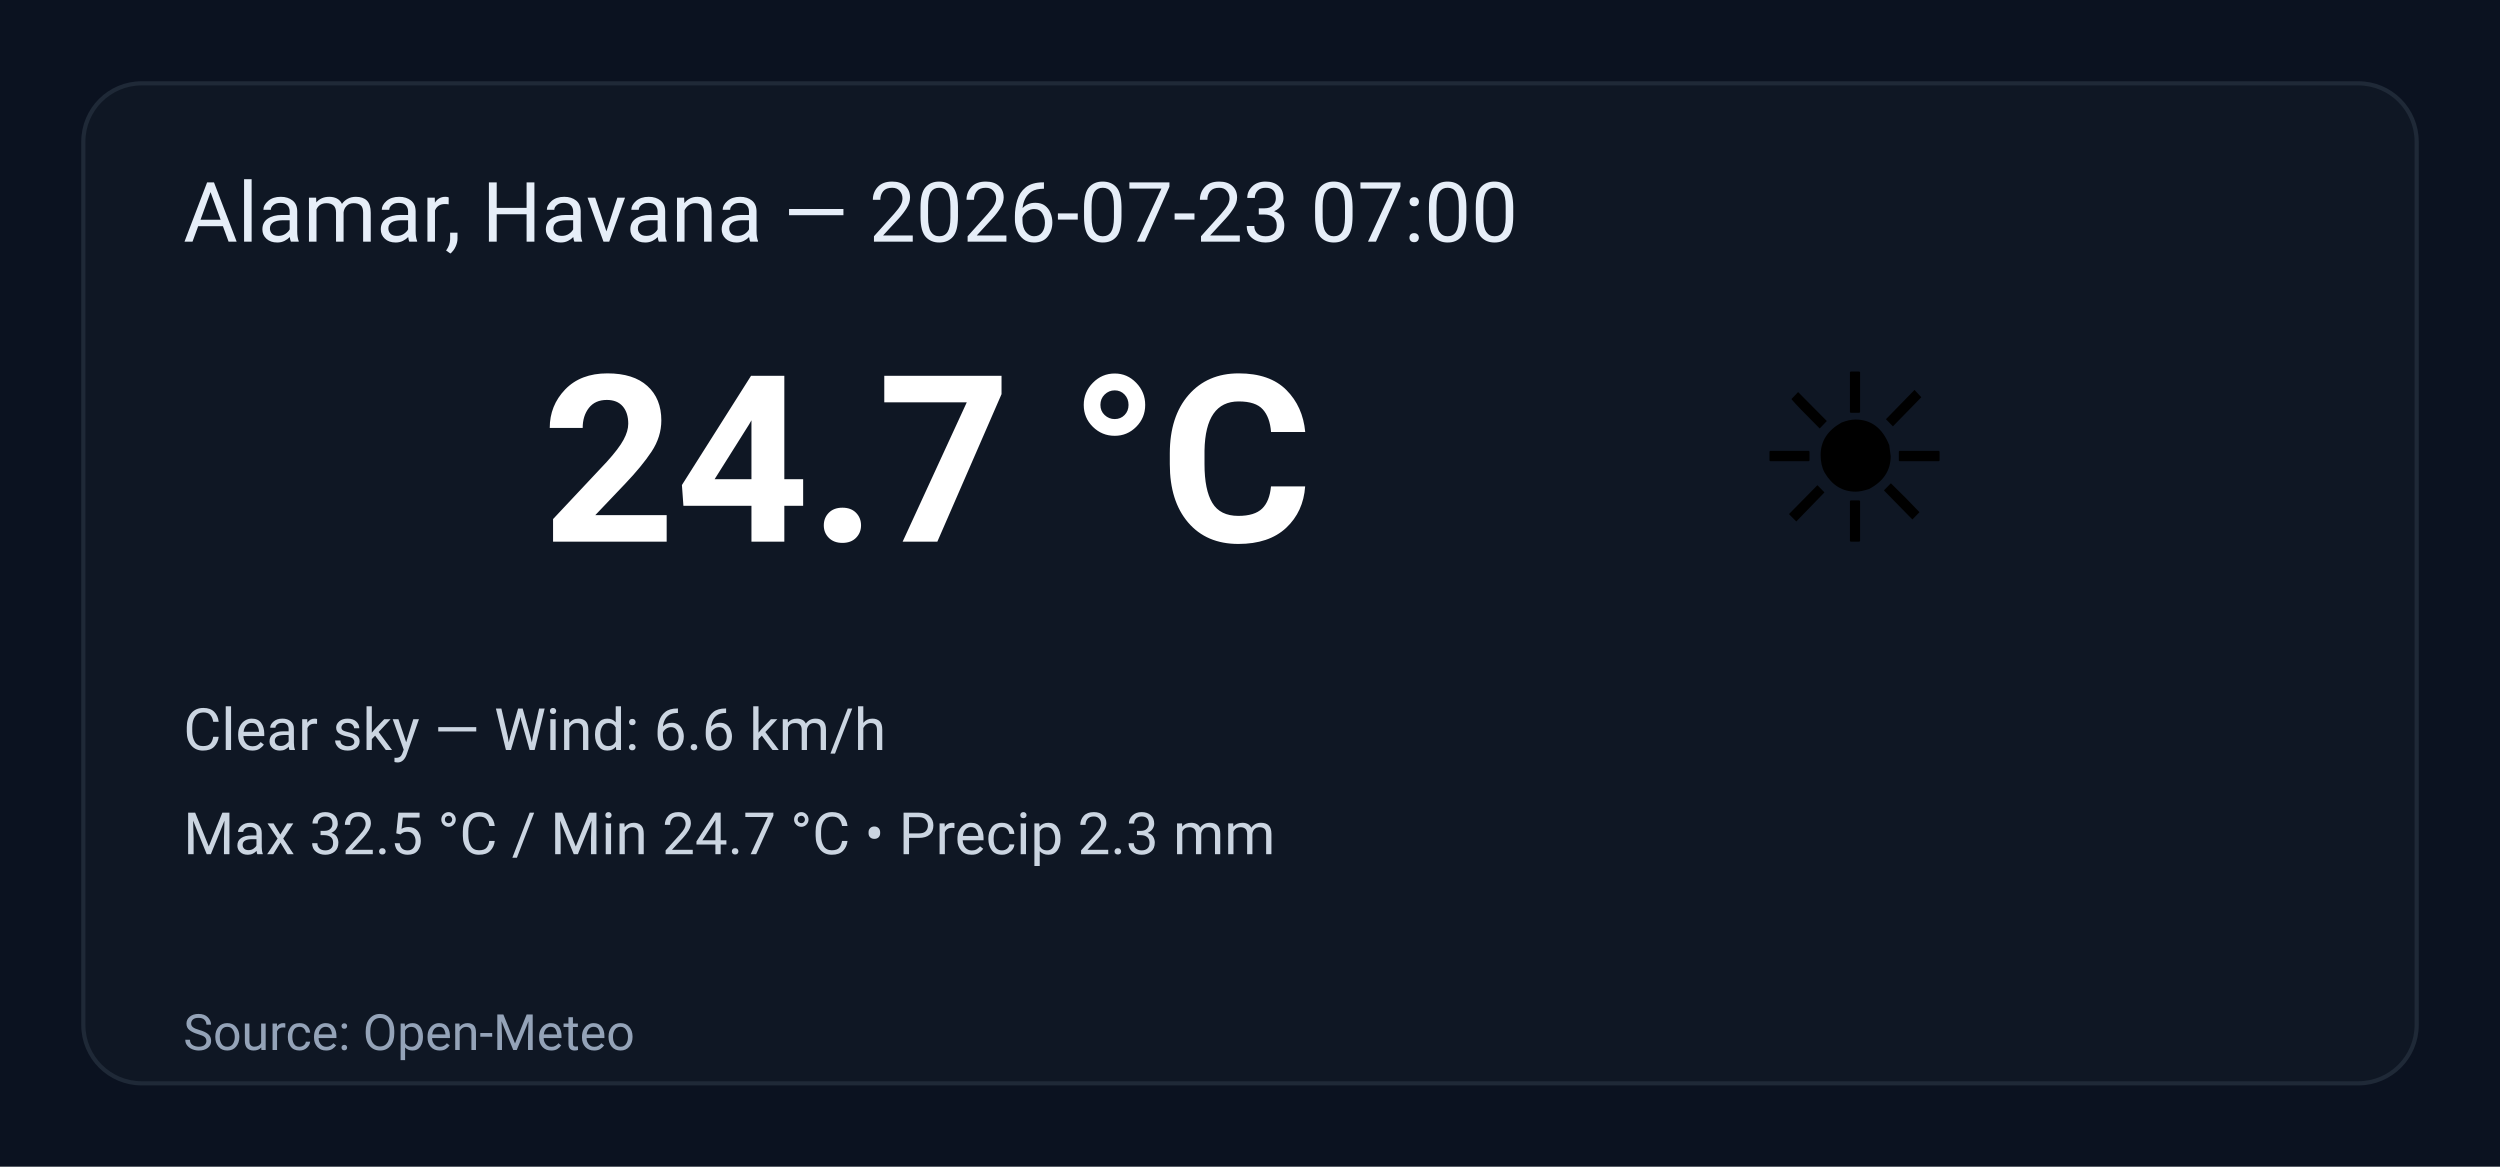
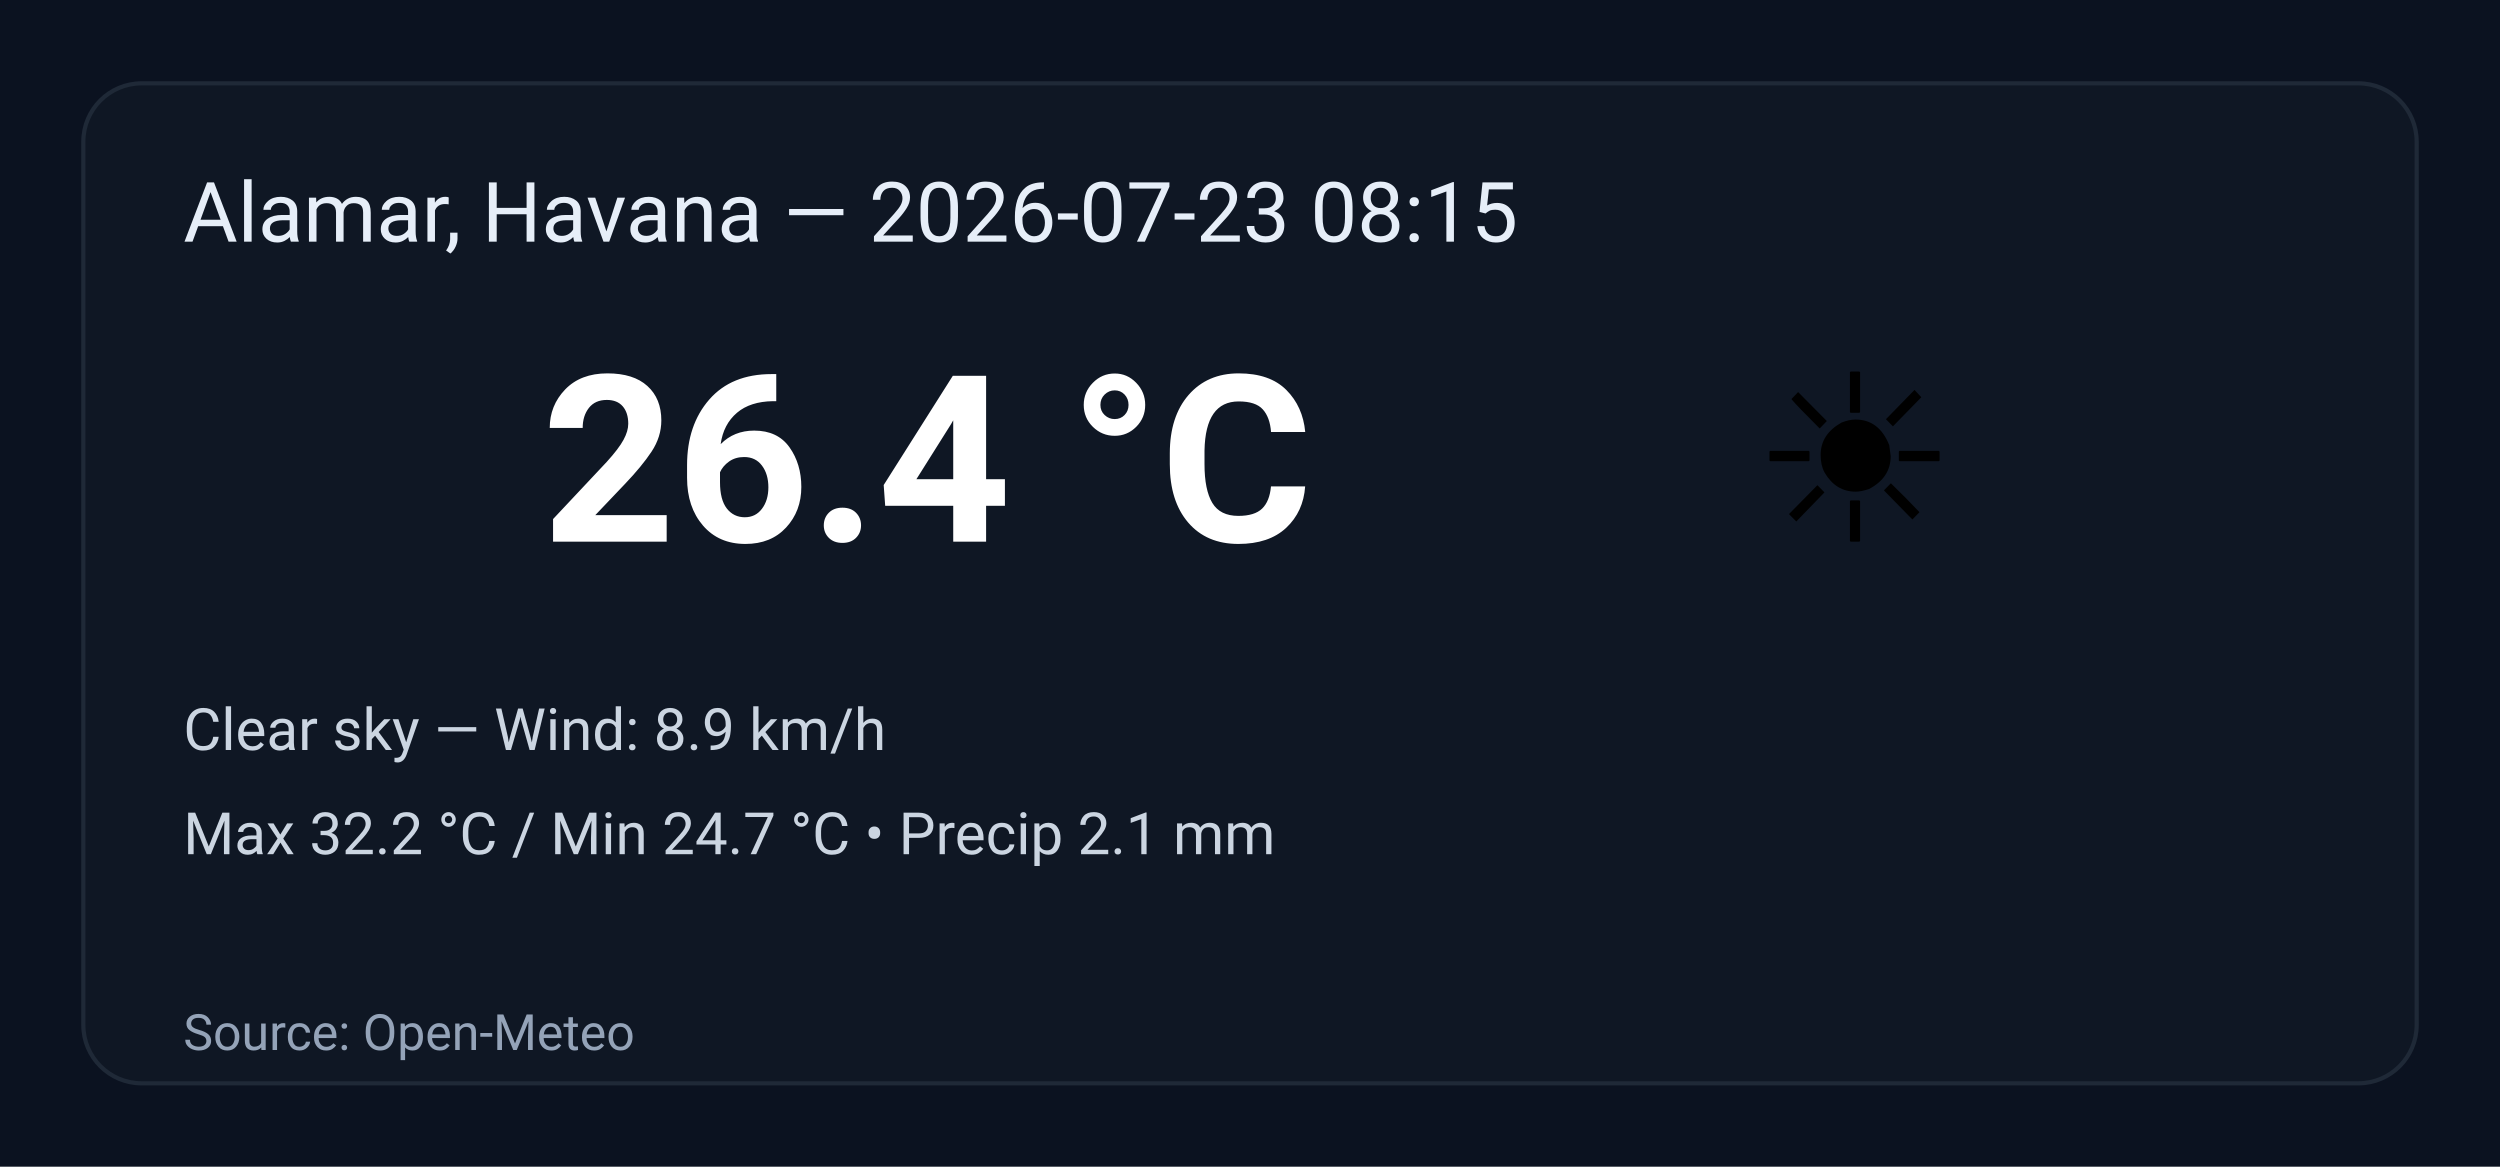
<svg xmlns="http://www.w3.org/2000/svg" width="600" height="280" viewBox="0 0 600 280" role="img" aria-label="Weather summary">
  <style>
    .bg { fill: #0b1220; }
    .card { fill: #0f1724; stroke: #1f2937; stroke-width:1; rx:14; }
    .title { font: 20px 'Segoe UI', Roboto, Arial; fill: #e6eef8; }
    .temp { font: 56px 'Segoe UI', Roboto, Arial; fill: #ffffff; font-weight:700; }
    .emoji { font-size:56px; }
    .meta { font: 14px 'Segoe UI', Roboto, Arial; fill: #cbd5e1; }
    .foot { font: 12px 'Segoe UI', Roboto, Arial; fill: #94a3b8; }
  </style>
  <rect class="bg" width="100%" height="100%" rx="0" />
  <g transform="translate(20,20)">
    <rect class="card" x="0" y="0" width="560" height="240" rx="12" />
-     <text class="title" x="24" y="38">Alamar, Havana — 2026-07-23 07:00</text>
+     <text class="title" x="24" y="38">Alamar, Havana — 2026-07-23 08:15</text>
    <text class="emoji" x="400" y="110">☀️</text>
-     <text class="temp" x="110" y="110">24.7 °C</text>
-     <text class="meta" x="24" y="160">Clear sky — Wind: 6.6 km/h</text>
-     <text class="meta" x="24" y="185">Max 32.5 °C / Min 24.7 °C  •  Precip 2.3 mm</text>
+     <text class="temp" x="110" y="110">26.4 °C</text>
+     <text class="meta" x="24" y="160">Clear sky — Wind: 8.9 km/h</text>
+     <text class="meta" x="24" y="185">Max 32.2 °C / Min 24.7 °C  •  Precip 2.1 mm</text>
    <text class="foot" x="24" y="232">Source: Open-Meteo</text>
  </g>
</svg>
